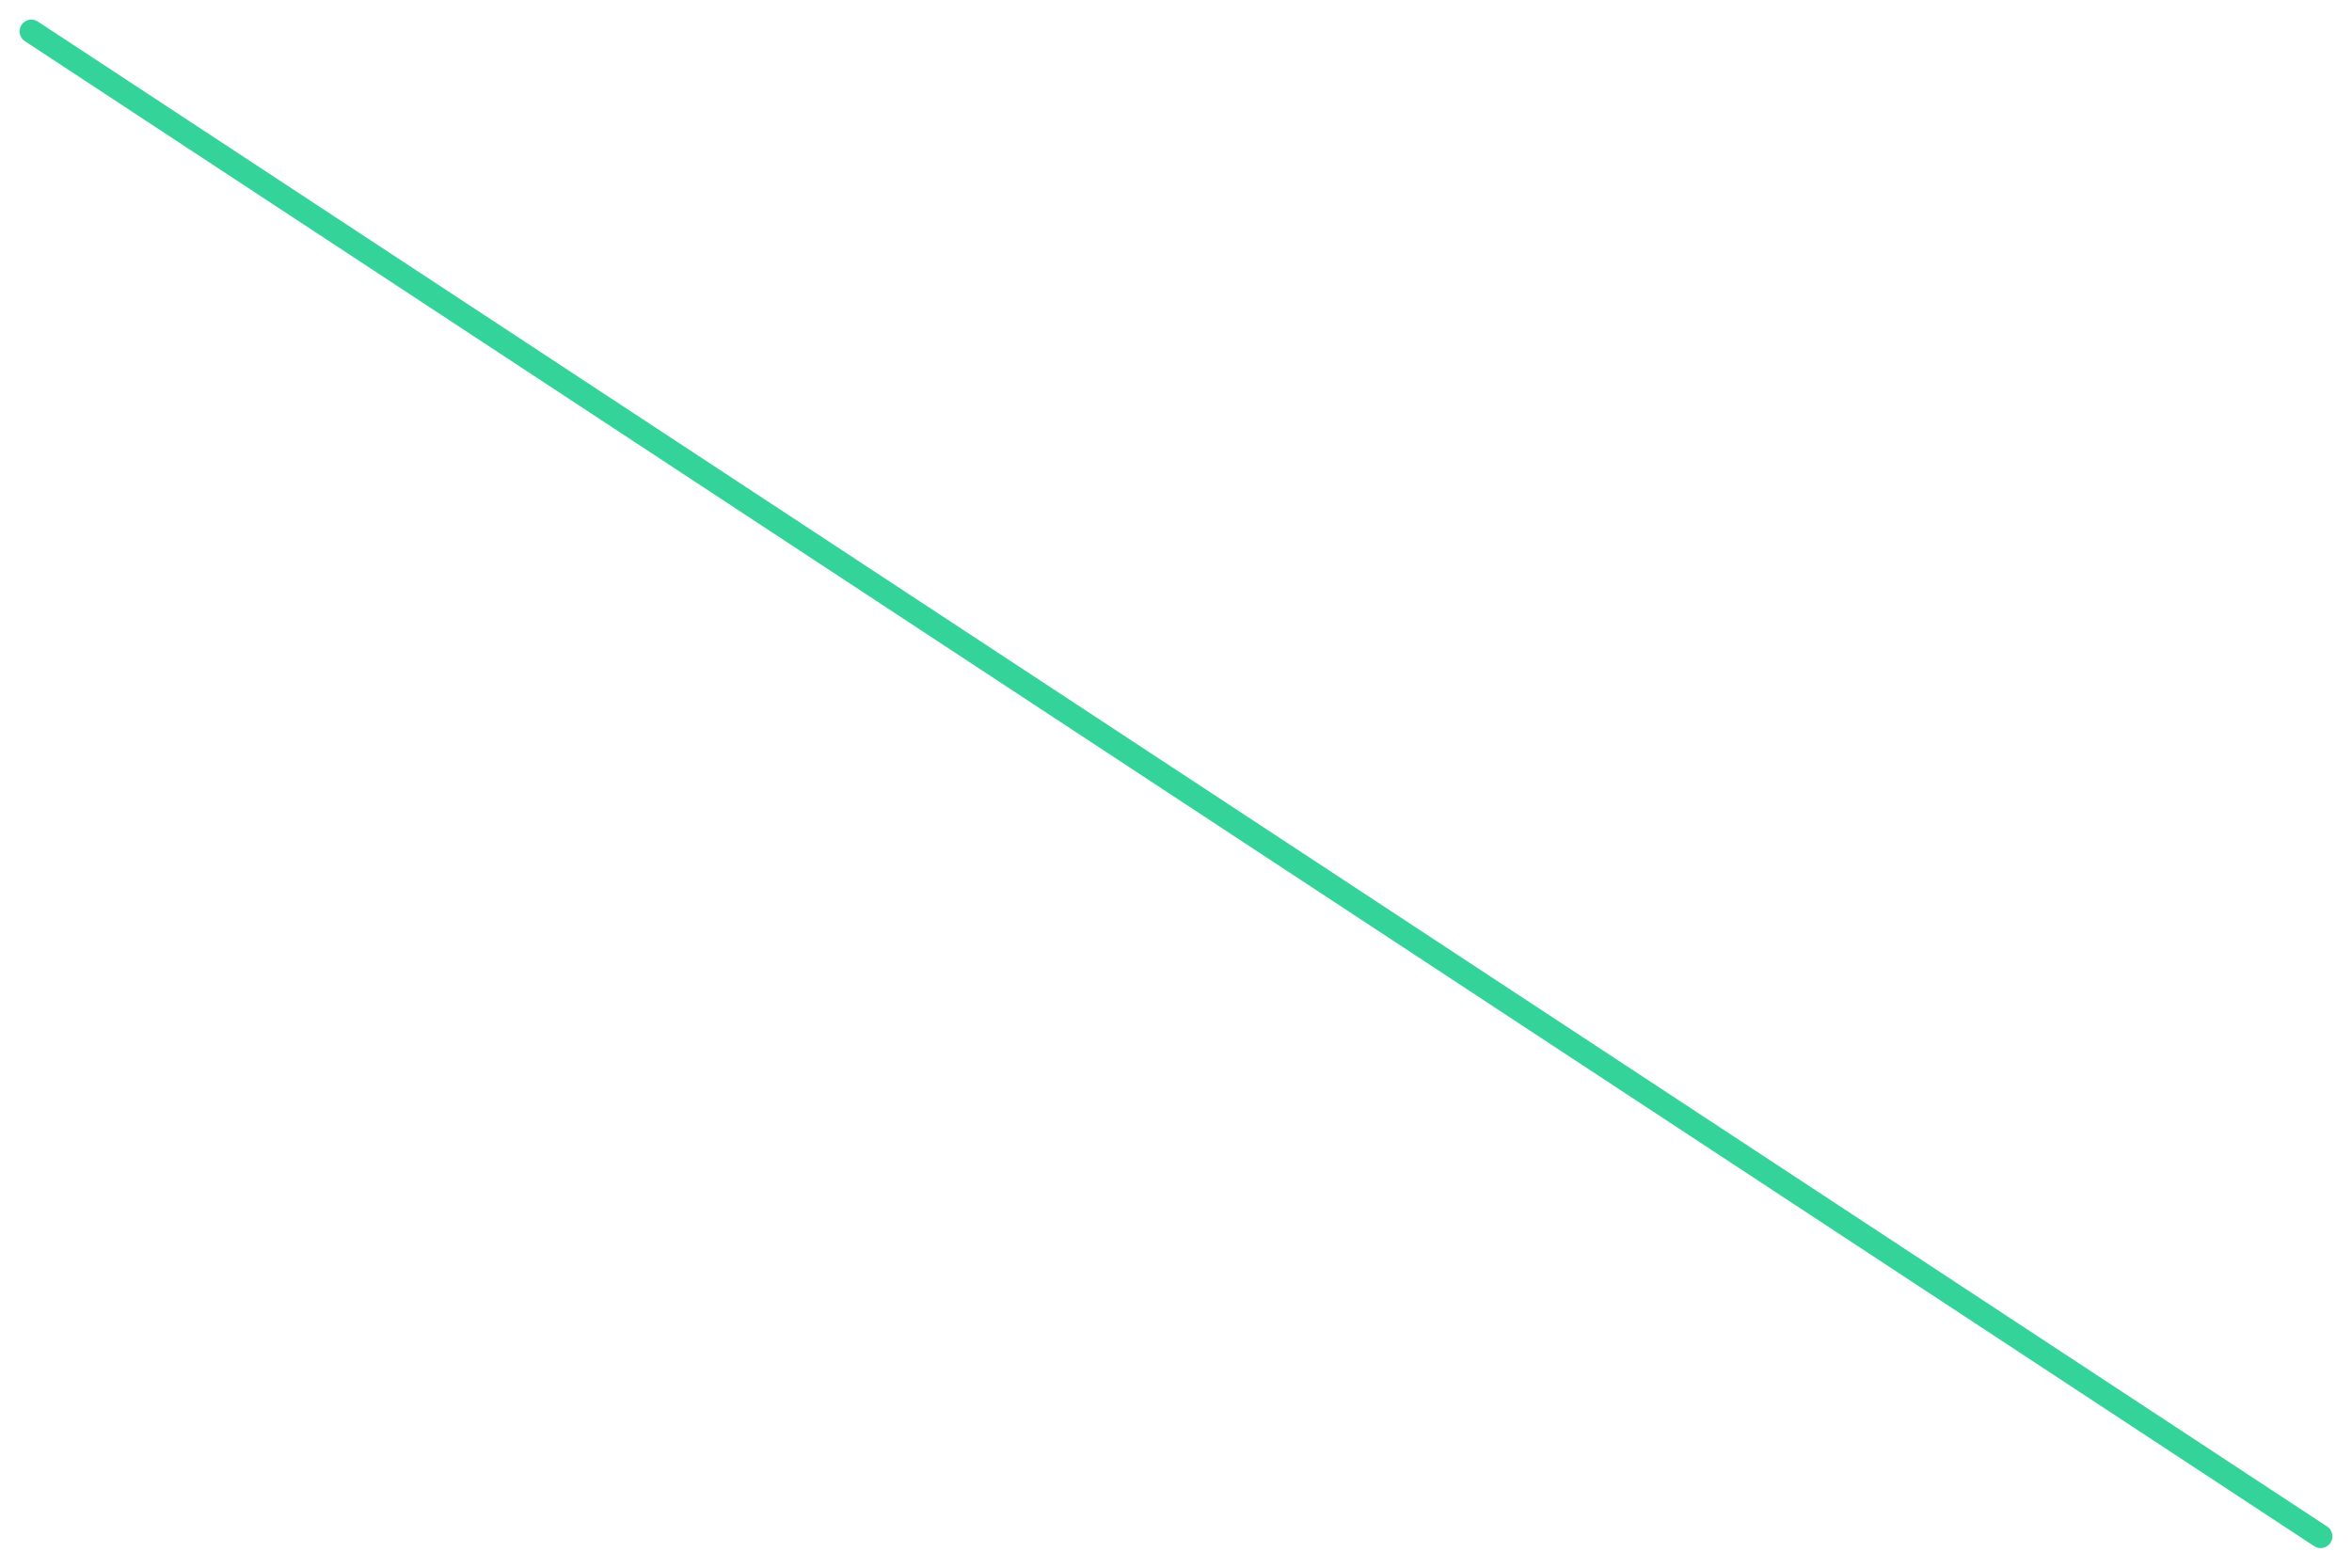
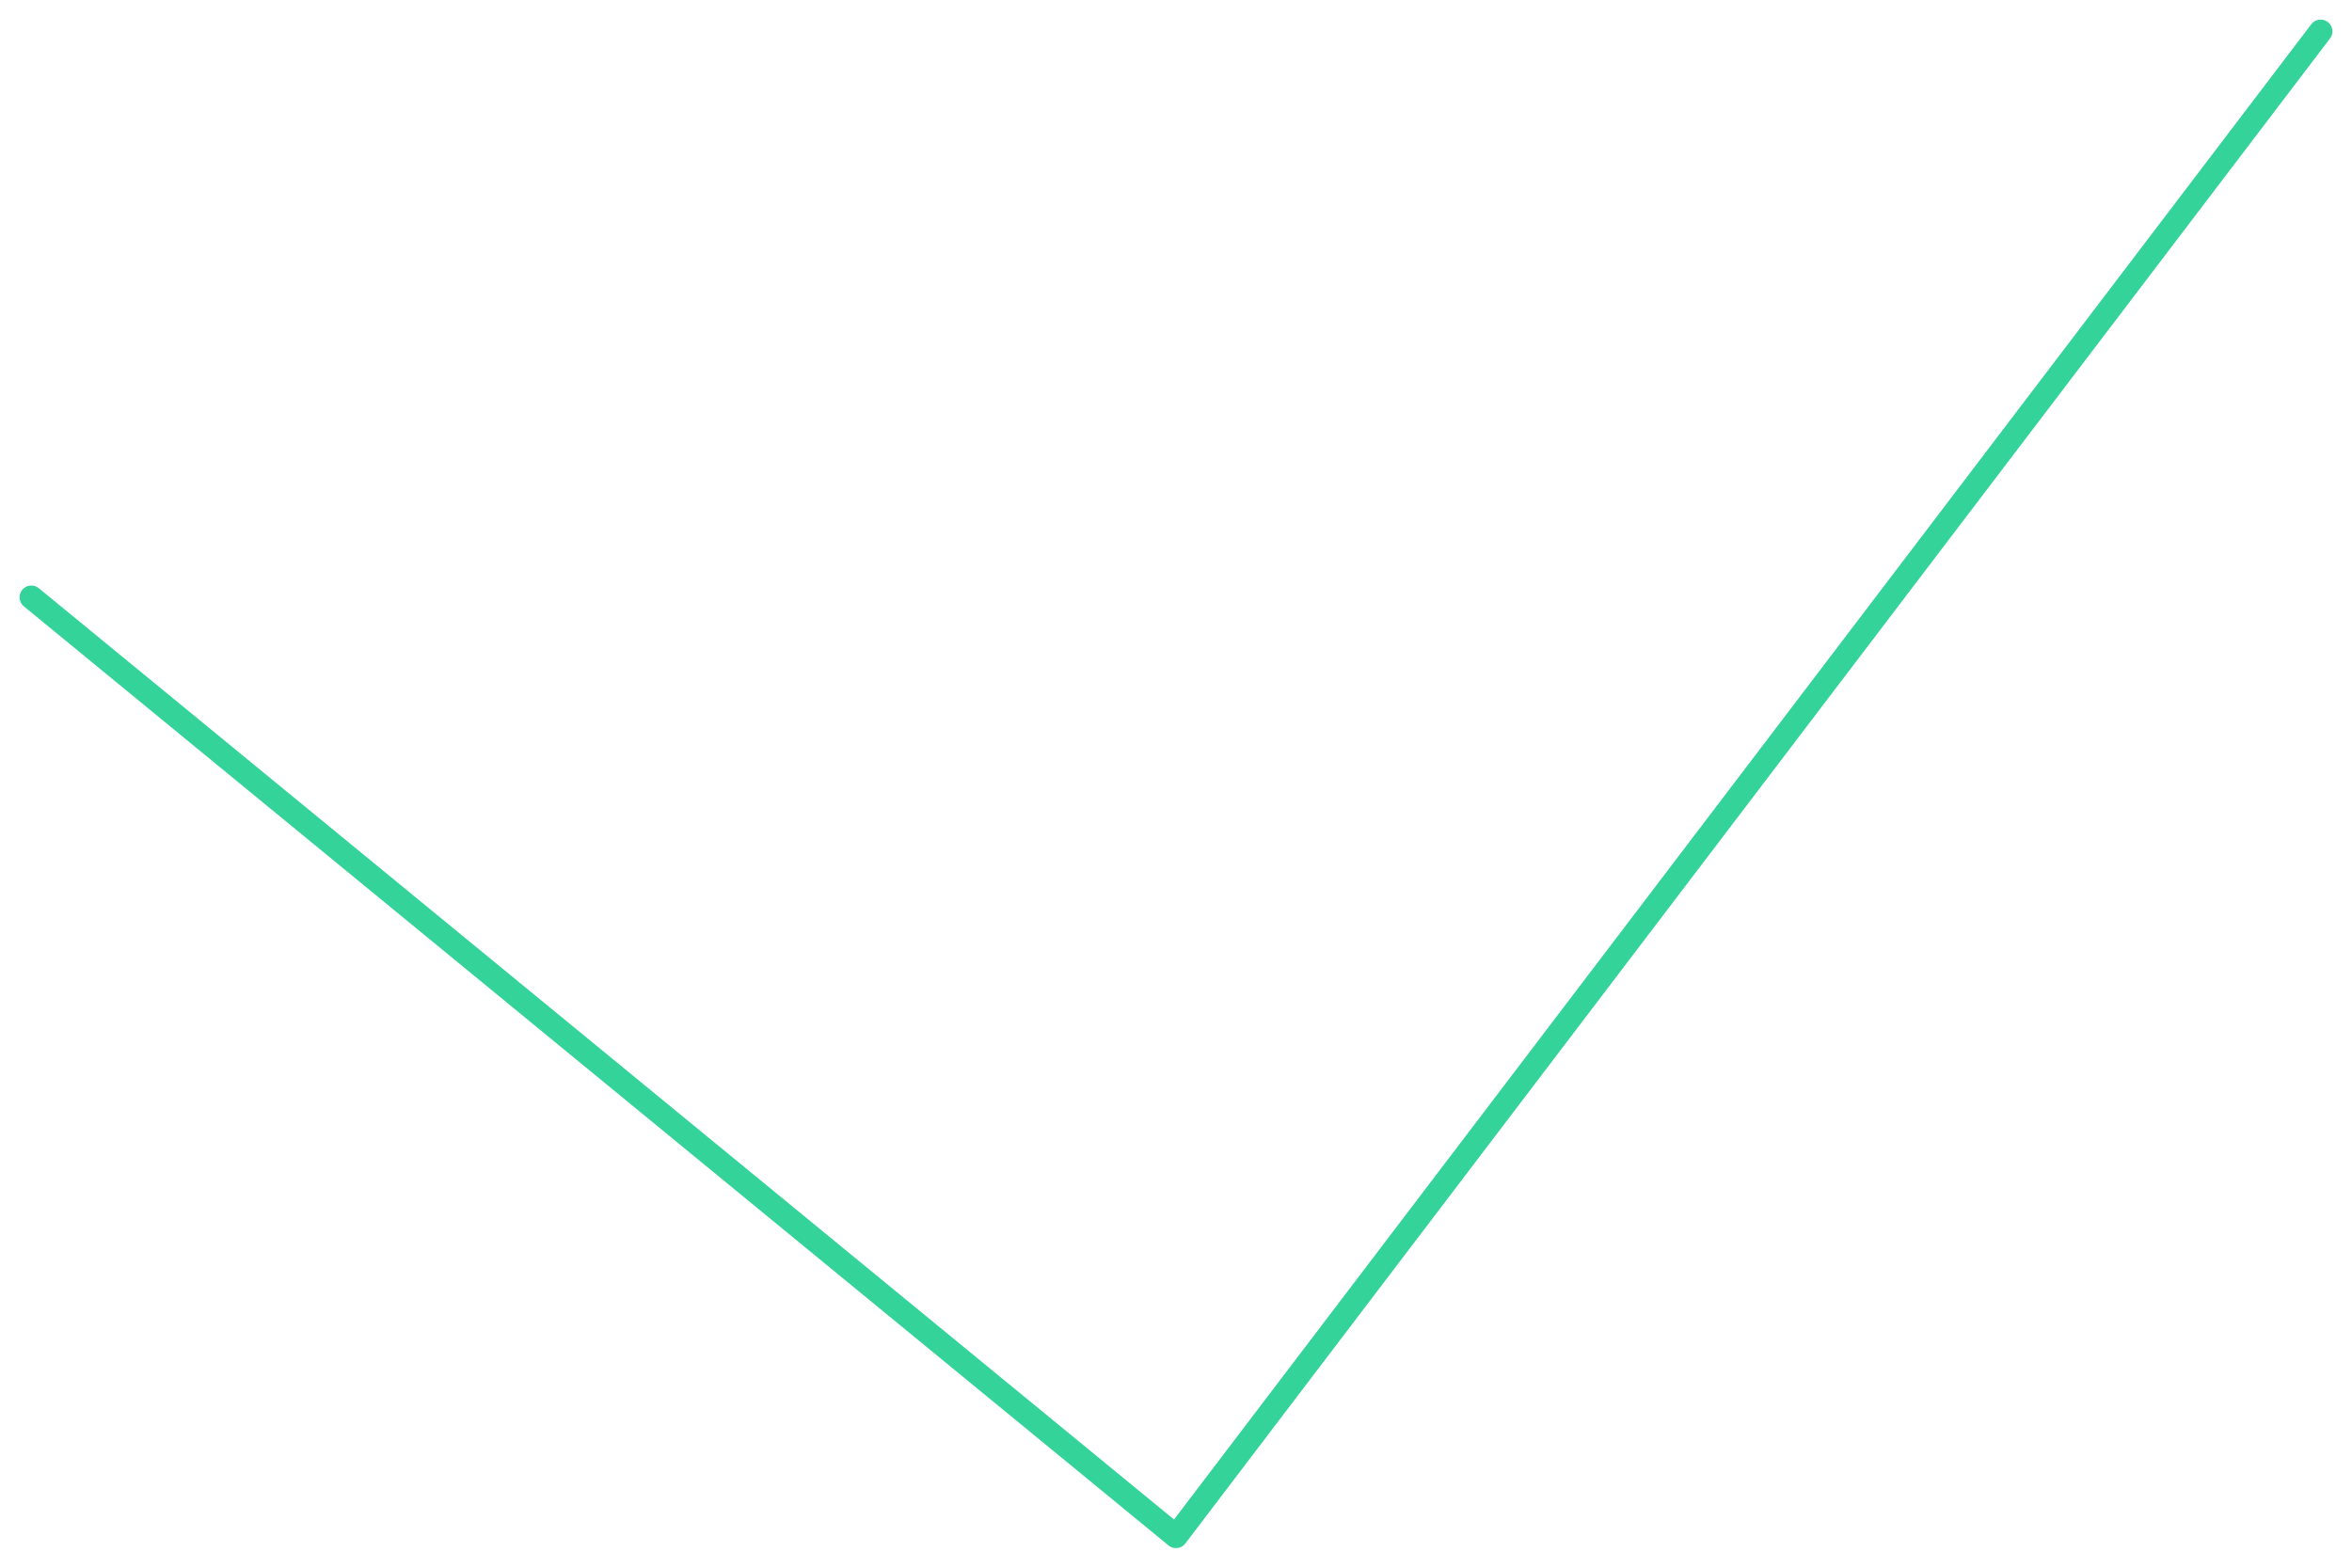
<svg xmlns="http://www.w3.org/2000/svg" viewBox="0 0 600 400" width="600" height="400">
-   <polyline fill="none" stroke="#34d399" stroke-width="6" stroke-linejoin="round" stroke-linecap="round" points="8.0,8.0 592.0,392.0" />
+   <polyline fill="none" stroke="#34d399" stroke-width="6" stroke-linejoin="round" stroke-linecap="round" points="8.0,152.4 300.0,392.0 592.0,8.0" />
</svg>
